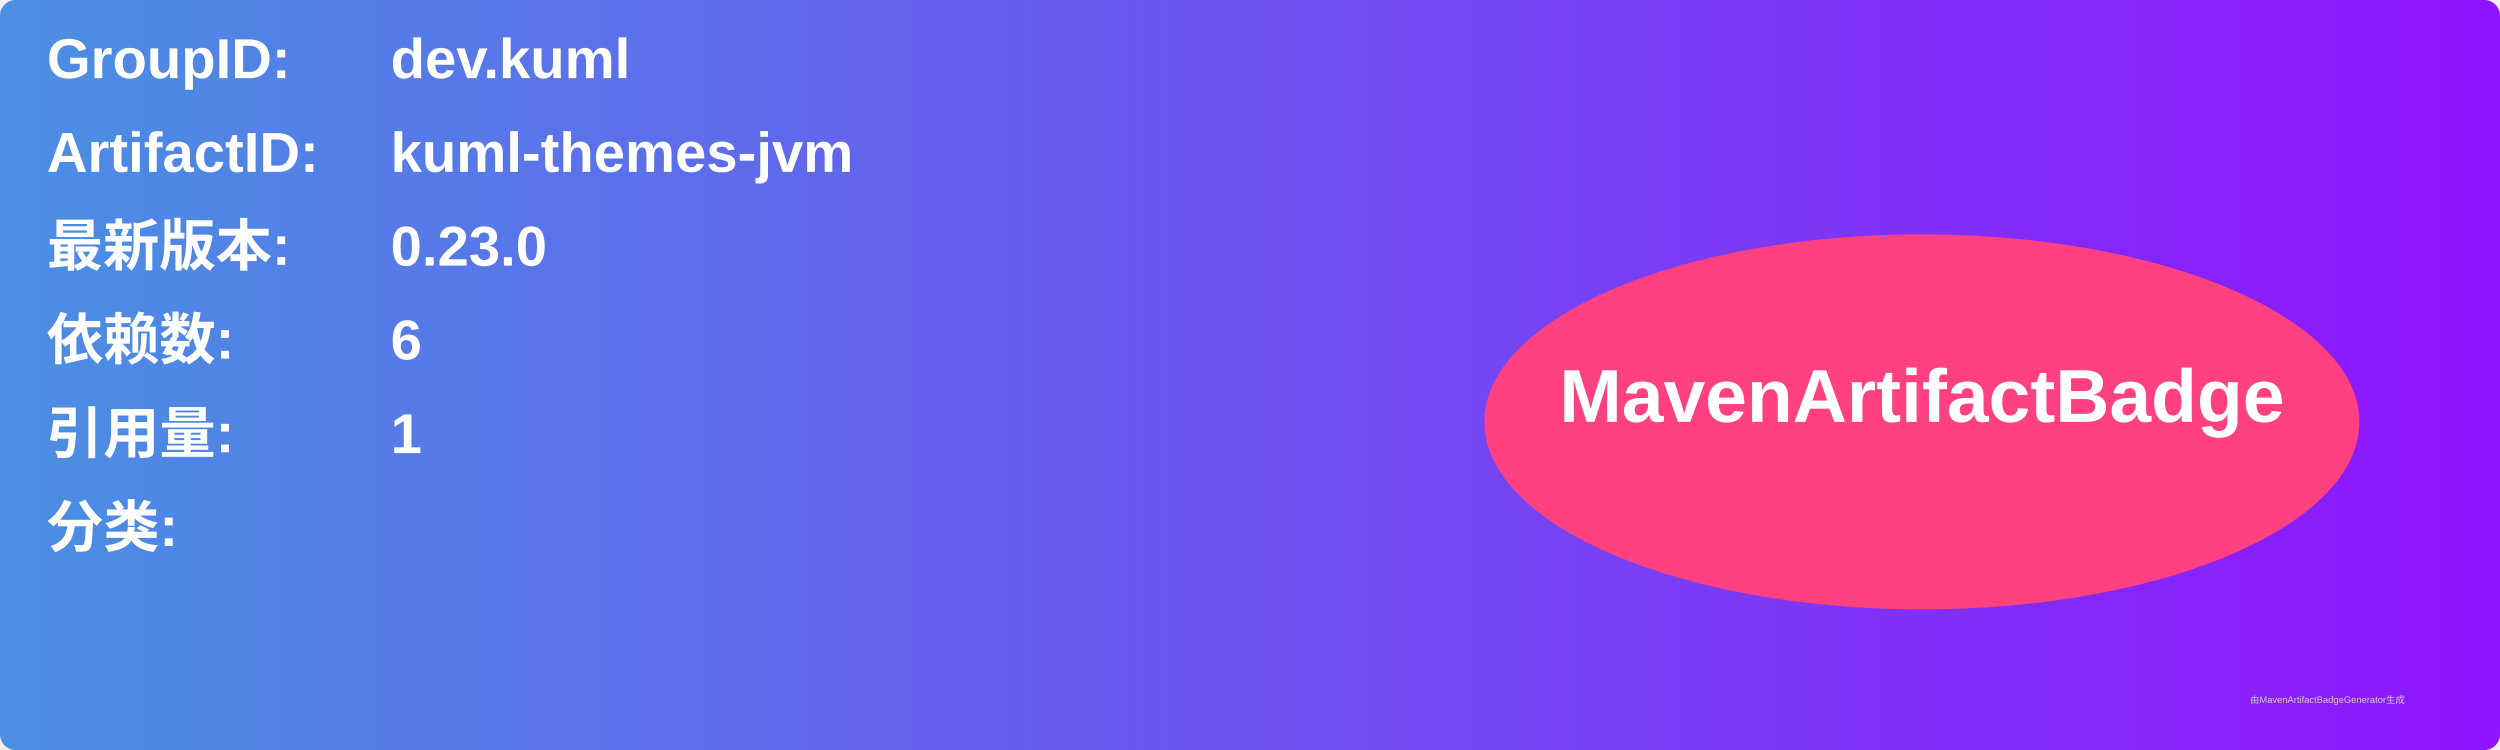
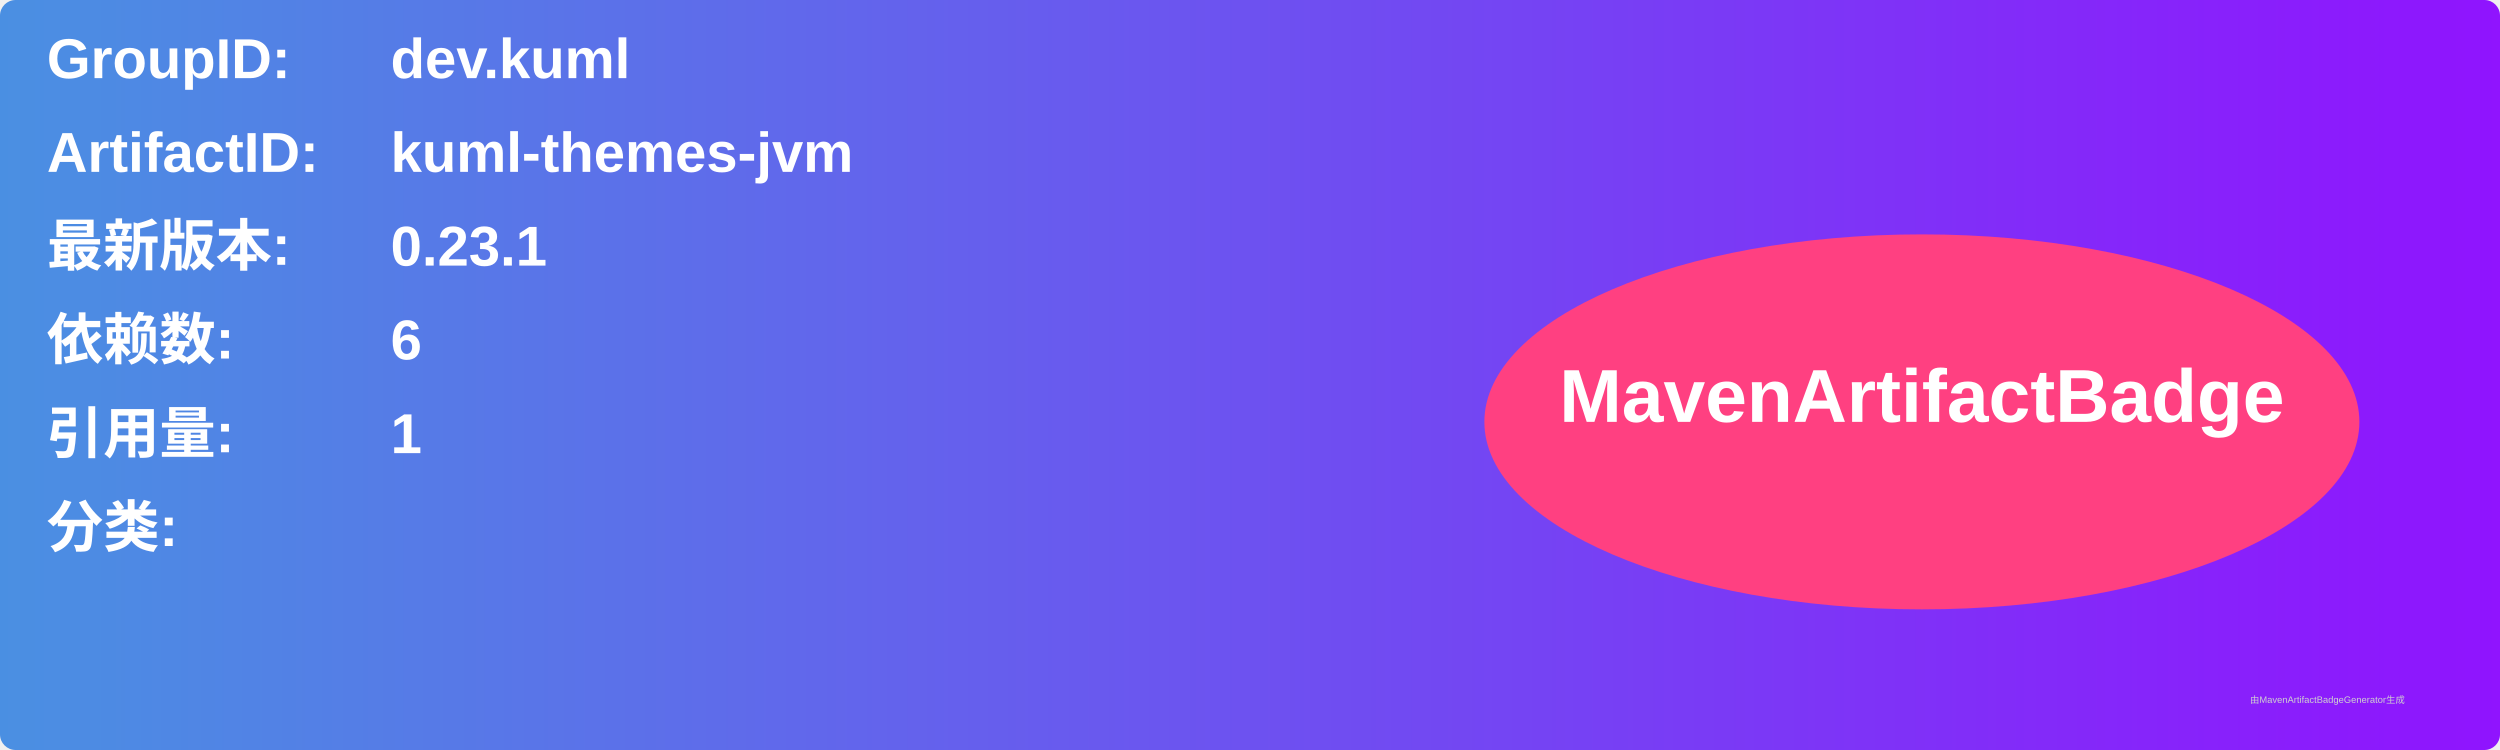
<svg xmlns="http://www.w3.org/2000/svg" width="800" height="240" viewBox="0 0 800 240">
  <linearGradient id="grad" x1="0%" y1="0%" x2="100%" y2="0%">
    <stop offset="0%" stop-color="#4a90e2" />
    <stop offset="100%" stop-color="#9013fe" />
  </linearGradient>
  <rect width="100%" height="100%" rx="5" ry="5" fill="url(#grad)" />
  <g transform="translate(15, 15)">
    <text x="0" y="10" font-family="Arial" font-size="18" fill="white" font-weight="bold" width="260">GroupID:</text>
    <text x="110" y="10" font-family="Arial" font-size="18" fill="white" font-weight="bold" width="460">dev.kuml</text>
    <text x="0" y="40" font-family="Arial" font-size="18" fill="white" font-weight="bold" width="260">ArtifactID:</text>
    <text x="110" y="40" font-family="Arial" font-size="18" fill="white" font-weight="bold" width="460">kuml-themes-jvm</text>
    <text x="0" y="70" font-family="Arial" font-size="18" fill="white" font-weight="bold">最新版本:</text>
    <text x="110" y="70" font-family="Arial" font-size="18" fill="white" font-weight="bold">
-       <tspan font-weight="bold">0.23.0</tspan>
+       <tspan font-weight="bold">0.23.1</tspan>
    </text>
    <text x="0" y="100" font-family="Arial" font-size="18" fill="white" font-weight="bold">依赖数: </text>
    <text x="110" y="100" font-family="Arial" font-size="18" fill="white">
      <tspan font-weight="bold">6</tspan>
    </text>
    <text x="0" y="130" font-family="Arial" font-size="18" fill="white" font-weight="bold">引用量: </text>
    <text x="110" y="130" font-family="Arial" font-size="18" fill="white">
      <tspan font-weight="bold">1</tspan>
    </text>
    <text x="0" y="160" font-family="Arial" font-size="18" fill="white" font-weight="bold">分类:</text>
    <text x="10" y="190" font-family="Arial" font-size="10" fill="white">
      <tspan font-weight="bold" />
    </text>
    <ellipse cx="600" cy="120" rx="140" ry="60" fill="#ff4081" />
    <text x="600" y="120" text-anchor="middle" font-family="Arial" font-size="24" fill="white" font-weight="bold">MavenArtifactBadge</text>
  </g>
  <text x="720" y="225" font-family="Arial" font-size="3" fill="#d0d0d0">由MavenArtifactBadgeGenerator生成</text>
</svg>
